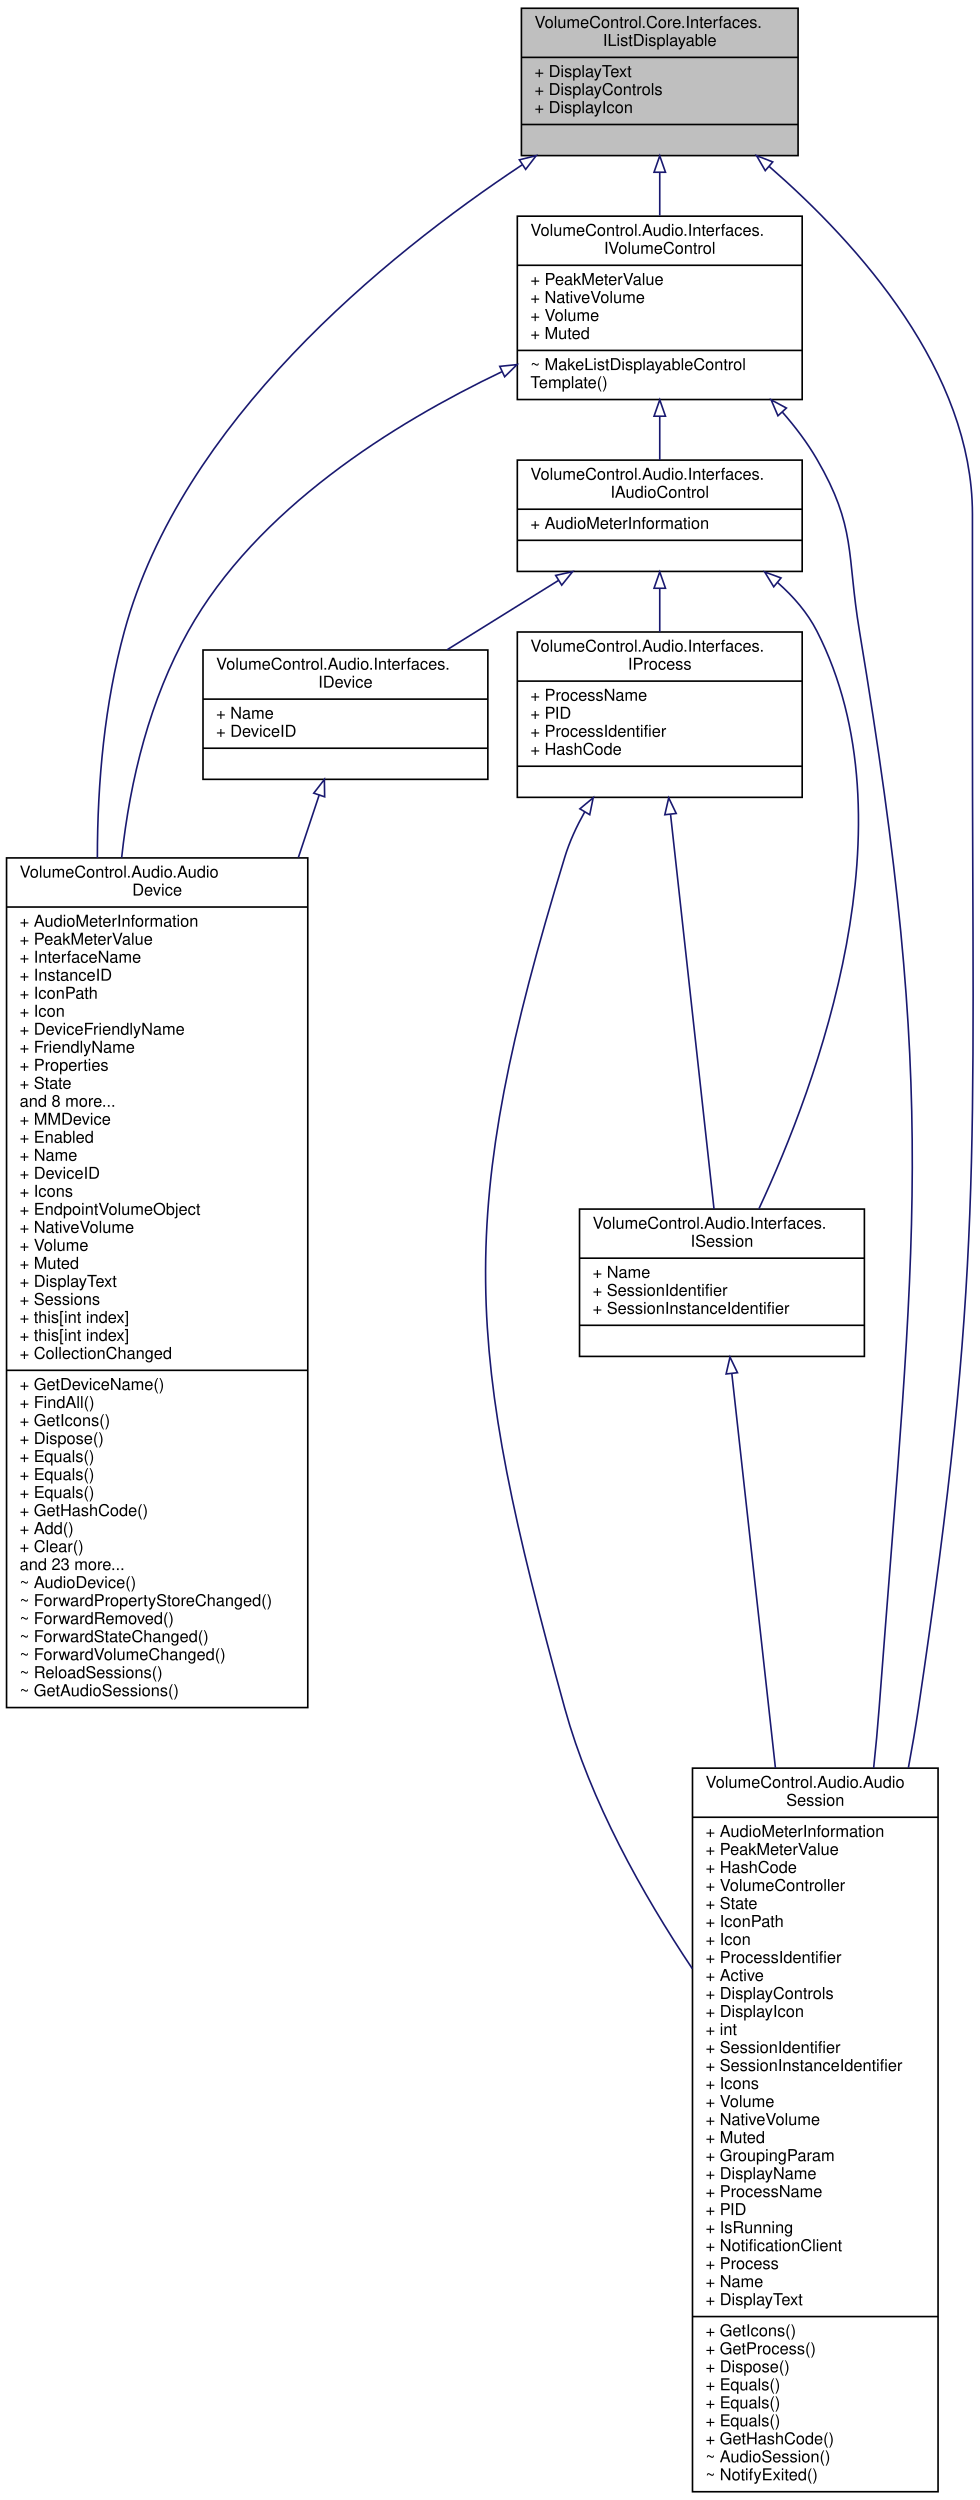
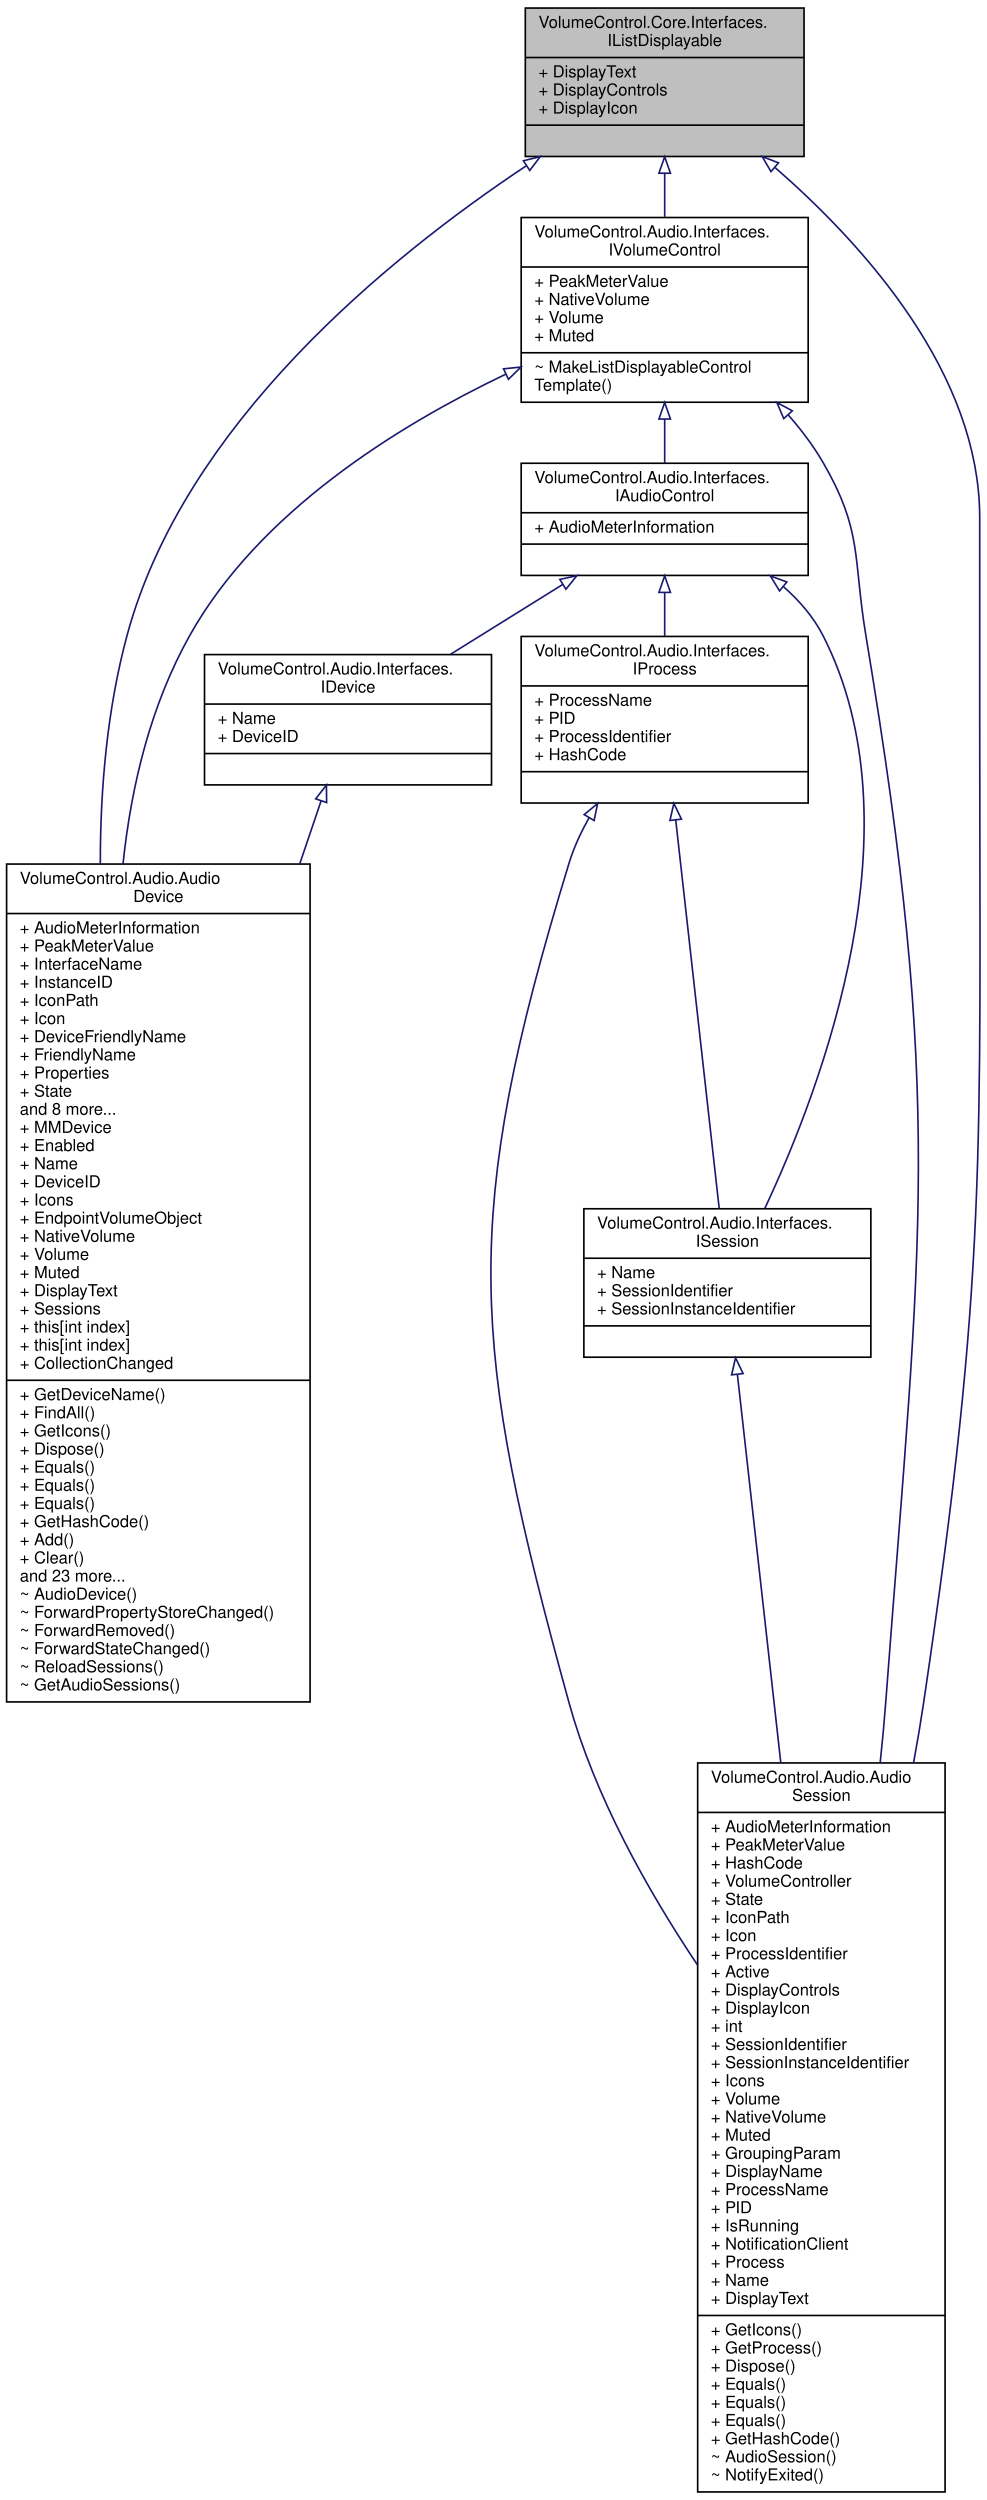
- <svg xmlns="http://www.w3.org/2000/svg" xmlns:xlink="http://www.w3.org/1999/xlink" width="598pt" height="1526pt" viewBox="0.00 0.00 598.43 1526.00">
-   <g id="graph0" class="graph" transform="scale(1 1) rotate(0) translate(4 1522)">
+ <svg xmlns="http://www.w3.org/2000/svg" xmlns:xlink="http://www.w3.org/1999/xlink" width="598pt" height="1515pt" viewBox="0.00 0.00 598.30 1515.00">
+   <g id="graph0" class="graph" transform="scale(1 1) rotate(0) translate(4 1511)">
    <g id="node1" class="node">
      <g id="a_node1">
        <a xlink:title="Represents an object that, when it is a member of a list of similar items, can be displayed in the Li...">
-           <polygon fill="#bfbfbf" stroke="black" points="314.5,-1427.5 314.5,-1517.5 483.5,-1517.5 483.5,-1427.5 314.5,-1427.5" />
-           <text text-anchor="start" x="322.5" y="-1505.5" font-family="Helvetica,sans-Serif" font-size="10.00">VolumeControl.Core.Interfaces.</text>
-           <text text-anchor="middle" x="399" y="-1494.5" font-family="Helvetica,sans-Serif" font-size="10.00">IListDisplayable</text>
-           <polyline fill="none" stroke="black" points="314.5,-1487.5 483.5,-1487.5 " />
-           <text text-anchor="start" x="322.5" y="-1475.5" font-family="Helvetica,sans-Serif" font-size="10.00">+ DisplayText</text>
-           <text text-anchor="start" x="322.5" y="-1464.5" font-family="Helvetica,sans-Serif" font-size="10.00">+ DisplayControls</text>
-           <text text-anchor="start" x="322.5" y="-1453.5" font-family="Helvetica,sans-Serif" font-size="10.00">+ DisplayIcon</text>
-           <polyline fill="none" stroke="black" points="314.5,-1446.5 483.5,-1446.5 " />
-           <text text-anchor="middle" x="399" y="-1434.5" font-family="Helvetica,sans-Serif" font-size="10.00"> </text>
+           <polygon fill="#bfbfbf" stroke="black" points="314.5,-1416.5 314.5,-1506.5 483.5,-1506.5 483.5,-1416.5 314.5,-1416.5" />
+           <text text-anchor="start" x="322.5" y="-1494.5" font-family="Helvetica,sans-Serif" font-size="10.00">VolumeControl.Core.Interfaces.</text>
+           <text text-anchor="middle" x="399" y="-1483.5" font-family="Helvetica,sans-Serif" font-size="10.00">IListDisplayable</text>
+           <polyline fill="none" stroke="black" points="314.5,-1476.5 483.5,-1476.5 " />
+           <text text-anchor="start" x="322.5" y="-1464.5" font-family="Helvetica,sans-Serif" font-size="10.00">+ DisplayText</text>
+           <text text-anchor="start" x="322.5" y="-1453.5" font-family="Helvetica,sans-Serif" font-size="10.00">+ DisplayControls</text>
+           <text text-anchor="start" x="322.5" y="-1442.5" font-family="Helvetica,sans-Serif" font-size="10.00">+ DisplayIcon</text>
+           <polyline fill="none" stroke="black" points="314.5,-1435.5 483.5,-1435.5 " />
+           <text text-anchor="middle" x="399" y="-1423.5" font-family="Helvetica,sans-Serif" font-size="10.00"> </text>
        </a>
      </g>
    </g>
    <g id="node2" class="node">
      <g id="a_node2">
        <a xlink:href="class_volume_control_1_1_audio_1_1_audio_device.html" target="_top" xlink:title="Represents an audio device endpoint. Note that this object cannot be constructed externally....">
-           <polygon fill="none" stroke="black" points="0,-479.5 0,-998.5 184,-998.5 184,-479.5 0,-479.5" />
-           <text text-anchor="start" x="8" y="-986.5" font-family="Helvetica,sans-Serif" font-size="10.00">VolumeControl.Audio.Audio</text>
-           <text text-anchor="middle" x="92" y="-975.5" font-family="Helvetica,sans-Serif" font-size="10.00">Device</text>
-           <polyline fill="none" stroke="black" points="0,-968.5 184,-968.5 " />
-           <text text-anchor="start" x="8" y="-956.5" font-family="Helvetica,sans-Serif" font-size="10.00">+ AudioMeterInformation</text>
-           <text text-anchor="start" x="8" y="-945.5" font-family="Helvetica,sans-Serif" font-size="10.00">+ PeakMeterValue</text>
-           <text text-anchor="start" x="8" y="-934.5" font-family="Helvetica,sans-Serif" font-size="10.00">+ InterfaceName</text>
-           <text text-anchor="start" x="8" y="-923.5" font-family="Helvetica,sans-Serif" font-size="10.00">+ InstanceID</text>
-           <text text-anchor="start" x="8" y="-912.5" font-family="Helvetica,sans-Serif" font-size="10.00">+ IconPath</text>
-           <text text-anchor="start" x="8" y="-901.5" font-family="Helvetica,sans-Serif" font-size="10.00">+ Icon</text>
-           <text text-anchor="start" x="8" y="-890.5" font-family="Helvetica,sans-Serif" font-size="10.00">+ DeviceFriendlyName</text>
-           <text text-anchor="start" x="8" y="-879.5" font-family="Helvetica,sans-Serif" font-size="10.00">+ FriendlyName</text>
-           <text text-anchor="start" x="8" y="-868.5" font-family="Helvetica,sans-Serif" font-size="10.00">+ Properties</text>
-           <text text-anchor="start" x="8" y="-857.5" font-family="Helvetica,sans-Serif" font-size="10.00">+ State</text>
-           <text text-anchor="start" x="8" y="-846.5" font-family="Helvetica,sans-Serif" font-size="10.00">and 8 more...</text>
-           <text text-anchor="start" x="8" y="-835.5" font-family="Helvetica,sans-Serif" font-size="10.00">+ MMDevice</text>
-           <text text-anchor="start" x="8" y="-824.5" font-family="Helvetica,sans-Serif" font-size="10.00">+ Enabled</text>
-           <text text-anchor="start" x="8" y="-813.5" font-family="Helvetica,sans-Serif" font-size="10.00">+ Name</text>
-           <text text-anchor="start" x="8" y="-802.5" font-family="Helvetica,sans-Serif" font-size="10.00">+ DeviceID</text>
-           <text text-anchor="start" x="8" y="-791.5" font-family="Helvetica,sans-Serif" font-size="10.00">+ Icons</text>
-           <text text-anchor="start" x="8" y="-780.5" font-family="Helvetica,sans-Serif" font-size="10.00">+ EndpointVolumeObject</text>
-           <text text-anchor="start" x="8" y="-769.5" font-family="Helvetica,sans-Serif" font-size="10.00">+ NativeVolume</text>
-           <text text-anchor="start" x="8" y="-758.5" font-family="Helvetica,sans-Serif" font-size="10.00">+ Volume</text>
-           <text text-anchor="start" x="8" y="-747.5" font-family="Helvetica,sans-Serif" font-size="10.00">+ Muted</text>
-           <text text-anchor="start" x="8" y="-736.5" font-family="Helvetica,sans-Serif" font-size="10.00">+ DisplayText</text>
-           <text text-anchor="start" x="8" y="-725.5" font-family="Helvetica,sans-Serif" font-size="10.00">+ Sessions</text>
-           <text text-anchor="start" x="8" y="-714.5" font-family="Helvetica,sans-Serif" font-size="10.00">+ this[int index]</text>
+           <polygon fill="none" stroke="black" points="0,-479.5 0,-987.5 184,-987.5 184,-479.5 0,-479.5" />
+           <text text-anchor="start" x="8" y="-975.5" font-family="Helvetica,sans-Serif" font-size="10.00">VolumeControl.Audio.Audio</text>
+           <text text-anchor="middle" x="92" y="-964.5" font-family="Helvetica,sans-Serif" font-size="10.00">Device</text>
+           <polyline fill="none" stroke="black" points="0,-957.5 184,-957.5 " />
+           <text text-anchor="start" x="8" y="-945.5" font-family="Helvetica,sans-Serif" font-size="10.00">+ AudioMeterInformation</text>
+           <text text-anchor="start" x="8" y="-934.5" font-family="Helvetica,sans-Serif" font-size="10.00">+ PeakMeterValue</text>
+           <text text-anchor="start" x="8" y="-923.5" font-family="Helvetica,sans-Serif" font-size="10.00">+ InterfaceName</text>
+           <text text-anchor="start" x="8" y="-912.5" font-family="Helvetica,sans-Serif" font-size="10.00">+ InstanceID</text>
+           <text text-anchor="start" x="8" y="-901.5" font-family="Helvetica,sans-Serif" font-size="10.00">+ IconPath</text>
+           <text text-anchor="start" x="8" y="-890.5" font-family="Helvetica,sans-Serif" font-size="10.00">+ Icon</text>
+           <text text-anchor="start" x="8" y="-879.5" font-family="Helvetica,sans-Serif" font-size="10.00">+ DeviceFriendlyName</text>
+           <text text-anchor="start" x="8" y="-868.5" font-family="Helvetica,sans-Serif" font-size="10.00">+ FriendlyName</text>
+           <text text-anchor="start" x="8" y="-857.5" font-family="Helvetica,sans-Serif" font-size="10.00">+ Properties</text>
+           <text text-anchor="start" x="8" y="-846.5" font-family="Helvetica,sans-Serif" font-size="10.00">+ State</text>
+           <text text-anchor="start" x="8" y="-835.5" font-family="Helvetica,sans-Serif" font-size="10.00">and 8 more...</text>
+           <text text-anchor="start" x="8" y="-824.5" font-family="Helvetica,sans-Serif" font-size="10.00">+ MMDevice</text>
+           <text text-anchor="start" x="8" y="-813.5" font-family="Helvetica,sans-Serif" font-size="10.00">+ Enabled</text>
+           <text text-anchor="start" x="8" y="-802.5" font-family="Helvetica,sans-Serif" font-size="10.00">+ Name</text>
+           <text text-anchor="start" x="8" y="-791.5" font-family="Helvetica,sans-Serif" font-size="10.00">+ DeviceID</text>
+           <text text-anchor="start" x="8" y="-780.5" font-family="Helvetica,sans-Serif" font-size="10.00">+ Icons</text>
+           <text text-anchor="start" x="8" y="-769.5" font-family="Helvetica,sans-Serif" font-size="10.00">+ EndpointVolumeObject</text>
+           <text text-anchor="start" x="8" y="-758.5" font-family="Helvetica,sans-Serif" font-size="10.00">+ NativeVolume</text>
+           <text text-anchor="start" x="8" y="-747.5" font-family="Helvetica,sans-Serif" font-size="10.00">+ Volume</text>
+           <text text-anchor="start" x="8" y="-736.5" font-family="Helvetica,sans-Serif" font-size="10.00">+ Muted</text>
+           <text text-anchor="start" x="8" y="-725.5" font-family="Helvetica,sans-Serif" font-size="10.00">+ DisplayText</text>
+           <text text-anchor="start" x="8" y="-714.5" font-family="Helvetica,sans-Serif" font-size="10.00">+ Sessions</text>
          <text text-anchor="start" x="8" y="-703.5" font-family="Helvetica,sans-Serif" font-size="10.00">+ this[int index]</text>
-           <text text-anchor="start" x="8" y="-692.5" font-family="Helvetica,sans-Serif" font-size="10.00">+ CollectionChanged</text>
-           <polyline fill="none" stroke="black" points="0,-685.5 184,-685.5 " />
-           <text text-anchor="start" x="8" y="-673.5" font-family="Helvetica,sans-Serif" font-size="10.00">+ GetDeviceName()</text>
-           <text text-anchor="start" x="8" y="-662.5" font-family="Helvetica,sans-Serif" font-size="10.00">+ FindAll()</text>
-           <text text-anchor="start" x="8" y="-651.5" font-family="Helvetica,sans-Serif" font-size="10.00">+ GetIcons()</text>
-           <text text-anchor="start" x="8" y="-640.5" font-family="Helvetica,sans-Serif" font-size="10.00">+ Dispose()</text>
-           <text text-anchor="start" x="8" y="-629.5" font-family="Helvetica,sans-Serif" font-size="10.00">+ Equals()</text>
+           <text text-anchor="start" x="8" y="-692.5" font-family="Helvetica,sans-Serif" font-size="10.00">+ this[int index]</text>
+           <text text-anchor="start" x="8" y="-681.5" font-family="Helvetica,sans-Serif" font-size="10.00">+ CollectionChanged</text>
+           <polyline fill="none" stroke="black" points="0,-674.5 184,-674.5 " />
+           <text text-anchor="start" x="8" y="-662.5" font-family="Helvetica,sans-Serif" font-size="10.00">+ GetDeviceName()</text>
+           <text text-anchor="start" x="8" y="-651.5" font-family="Helvetica,sans-Serif" font-size="10.00">+ FindAll()</text>
+           <text text-anchor="start" x="8" y="-640.5" font-family="Helvetica,sans-Serif" font-size="10.00">+ GetIcons()</text>
+           <text text-anchor="start" x="8" y="-629.5" font-family="Helvetica,sans-Serif" font-size="10.00">+ Dispose()</text>
          <text text-anchor="start" x="8" y="-618.5" font-family="Helvetica,sans-Serif" font-size="10.00">+ Equals()</text>
          <text text-anchor="start" x="8" y="-607.5" font-family="Helvetica,sans-Serif" font-size="10.00">+ Equals()</text>
-           <text text-anchor="start" x="8" y="-596.5" font-family="Helvetica,sans-Serif" font-size="10.00">+ GetHashCode()</text>
-           <text text-anchor="start" x="8" y="-585.5" font-family="Helvetica,sans-Serif" font-size="10.00">+ Add()</text>
-           <text text-anchor="start" x="8" y="-574.5" font-family="Helvetica,sans-Serif" font-size="10.00">+ Clear()</text>
-           <text text-anchor="start" x="8" y="-563.5" font-family="Helvetica,sans-Serif" font-size="10.00">and 23 more...</text>
-           <text text-anchor="start" x="8" y="-552.5" font-family="Helvetica,sans-Serif" font-size="10.00">~ AudioDevice()</text>
-           <text text-anchor="start" x="8" y="-541.5" font-family="Helvetica,sans-Serif" font-size="10.00">~ ForwardPropertyStoreChanged()</text>
-           <text text-anchor="start" x="8" y="-530.5" font-family="Helvetica,sans-Serif" font-size="10.00">~ ForwardRemoved()</text>
-           <text text-anchor="start" x="8" y="-519.5" font-family="Helvetica,sans-Serif" font-size="10.00">~ ForwardStateChanged()</text>
-           <text text-anchor="start" x="8" y="-508.5" font-family="Helvetica,sans-Serif" font-size="10.00">~ ForwardVolumeChanged()</text>
+           <text text-anchor="start" x="8" y="-596.5" font-family="Helvetica,sans-Serif" font-size="10.00">+ Equals()</text>
+           <text text-anchor="start" x="8" y="-585.5" font-family="Helvetica,sans-Serif" font-size="10.00">+ GetHashCode()</text>
+           <text text-anchor="start" x="8" y="-574.5" font-family="Helvetica,sans-Serif" font-size="10.00">+ Add()</text>
+           <text text-anchor="start" x="8" y="-563.5" font-family="Helvetica,sans-Serif" font-size="10.00">+ Clear()</text>
+           <text text-anchor="start" x="8" y="-552.5" font-family="Helvetica,sans-Serif" font-size="10.00">and 23 more...</text>
+           <text text-anchor="start" x="8" y="-541.5" font-family="Helvetica,sans-Serif" font-size="10.00">~ AudioDevice()</text>
+           <text text-anchor="start" x="8" y="-530.5" font-family="Helvetica,sans-Serif" font-size="10.00">~ ForwardPropertyStoreChanged()</text>
+           <text text-anchor="start" x="8" y="-519.5" font-family="Helvetica,sans-Serif" font-size="10.00">~ ForwardRemoved()</text>
+           <text text-anchor="start" x="8" y="-508.5" font-family="Helvetica,sans-Serif" font-size="10.00">~ ForwardStateChanged()</text>
          <text text-anchor="start" x="8" y="-497.5" font-family="Helvetica,sans-Serif" font-size="10.00">~ ReloadSessions()</text>
          <text text-anchor="start" x="8" y="-486.5" font-family="Helvetica,sans-Serif" font-size="10.00">~ GetAudioSessions()</text>
        </a>
      </g>
    </g>
    <g id="edge1" class="edge">
-       <path fill="none" stroke="midnightblue" d="M314.93,-1421.85C230.14,-1365.57 106.92,-1264.81 72,-1137 59.97,-1092.98 55.49,-1045.21 55.47,-998.57" />
-       <polygon fill="none" stroke="midnightblue" points="313.25,-1424.93 323.53,-1427.49 317.09,-1419.08 313.25,-1424.93" />
+       <path fill="none" stroke="midnightblue" d="M315.03,-1410.82C230.37,-1354.52 107.41,-1253.74 73,-1126 61.14,-1081.98 56.79,-1034.18 56.83,-987.6" />
+       <polygon fill="none" stroke="midnightblue" points="313.33,-1413.9 323.61,-1416.46 317.18,-1408.05 313.33,-1413.9" />
    </g>
    <g id="node3" class="node">
      <g id="a_node3">
        <a xlink:href="class_volume_control_1_1_audio_1_1_audio_session.html" target="_top" xlink:title="Represents an audio session playing on the system.">
          <polygon fill="none" stroke="black" points="419,-0.5 419,-442.5 569,-442.5 569,-0.5 419,-0.5" />
          <text text-anchor="start" x="427" y="-430.5" font-family="Helvetica,sans-Serif" font-size="10.00">VolumeControl.Audio.Audio</text>
          <text text-anchor="middle" x="494" y="-419.5" font-family="Helvetica,sans-Serif" font-size="10.00">Session</text>
          <polyline fill="none" stroke="black" points="419,-412.5 569,-412.5 " />
          <text text-anchor="start" x="427" y="-400.5" font-family="Helvetica,sans-Serif" font-size="10.00">+ AudioMeterInformation</text>
          <text text-anchor="start" x="427" y="-389.5" font-family="Helvetica,sans-Serif" font-size="10.00">+ PeakMeterValue</text>
          <text text-anchor="start" x="427" y="-378.5" font-family="Helvetica,sans-Serif" font-size="10.00">+ HashCode</text>
          <text text-anchor="start" x="427" y="-367.5" font-family="Helvetica,sans-Serif" font-size="10.00">+ VolumeController</text>
          <text text-anchor="start" x="427" y="-356.5" font-family="Helvetica,sans-Serif" font-size="10.00">+ State</text>
          <text text-anchor="start" x="427" y="-345.5" font-family="Helvetica,sans-Serif" font-size="10.00">+ IconPath</text>
          <text text-anchor="start" x="427" y="-334.5" font-family="Helvetica,sans-Serif" font-size="10.00">+ Icon</text>
          <text text-anchor="start" x="427" y="-323.5" font-family="Helvetica,sans-Serif" font-size="10.00">+ ProcessIdentifier</text>
          <text text-anchor="start" x="427" y="-312.5" font-family="Helvetica,sans-Serif" font-size="10.00">+ Active</text>
          <text text-anchor="start" x="427" y="-301.5" font-family="Helvetica,sans-Serif" font-size="10.00">+ DisplayControls</text>
          <text text-anchor="start" x="427" y="-290.5" font-family="Helvetica,sans-Serif" font-size="10.00">+ DisplayIcon</text>
          <text text-anchor="start" x="427" y="-279.5" font-family="Helvetica,sans-Serif" font-size="10.00">+ int</text>
          <text text-anchor="start" x="427" y="-268.5" font-family="Helvetica,sans-Serif" font-size="10.00">+ SessionIdentifier</text>
          <text text-anchor="start" x="427" y="-257.5" font-family="Helvetica,sans-Serif" font-size="10.00">+ SessionInstanceIdentifier</text>
          <text text-anchor="start" x="427" y="-246.5" font-family="Helvetica,sans-Serif" font-size="10.00">+ Icons</text>
          <text text-anchor="start" x="427" y="-235.5" font-family="Helvetica,sans-Serif" font-size="10.00">+ Volume</text>
          <text text-anchor="start" x="427" y="-224.5" font-family="Helvetica,sans-Serif" font-size="10.00">+ NativeVolume</text>
          <text text-anchor="start" x="427" y="-213.5" font-family="Helvetica,sans-Serif" font-size="10.00">+ Muted</text>
          <text text-anchor="start" x="427" y="-202.5" font-family="Helvetica,sans-Serif" font-size="10.00">+ GroupingParam</text>
          <text text-anchor="start" x="427" y="-191.5" font-family="Helvetica,sans-Serif" font-size="10.00">+ DisplayName</text>
          <text text-anchor="start" x="427" y="-180.5" font-family="Helvetica,sans-Serif" font-size="10.00">+ ProcessName</text>
          <text text-anchor="start" x="427" y="-169.5" font-family="Helvetica,sans-Serif" font-size="10.00">+ PID</text>
          <text text-anchor="start" x="427" y="-158.5" font-family="Helvetica,sans-Serif" font-size="10.00">+ IsRunning</text>
          <text text-anchor="start" x="427" y="-147.5" font-family="Helvetica,sans-Serif" font-size="10.00">+ NotificationClient</text>
          <text text-anchor="start" x="427" y="-136.5" font-family="Helvetica,sans-Serif" font-size="10.00">+ Process</text>
          <text text-anchor="start" x="427" y="-125.5" font-family="Helvetica,sans-Serif" font-size="10.00">+ Name</text>
          <text text-anchor="start" x="427" y="-114.5" font-family="Helvetica,sans-Serif" font-size="10.00">+ DisplayText</text>
          <polyline fill="none" stroke="black" points="419,-107.5 569,-107.5 " />
          <text text-anchor="start" x="427" y="-95.5" font-family="Helvetica,sans-Serif" font-size="10.00">+ GetIcons()</text>
          <text text-anchor="start" x="427" y="-84.5" font-family="Helvetica,sans-Serif" font-size="10.00">+ GetProcess()</text>
          <text text-anchor="start" x="427" y="-73.5" font-family="Helvetica,sans-Serif" font-size="10.00">+ Dispose()</text>
          <text text-anchor="start" x="427" y="-62.5" font-family="Helvetica,sans-Serif" font-size="10.00">+ Equals()</text>
          <text text-anchor="start" x="427" y="-51.5" font-family="Helvetica,sans-Serif" font-size="10.00">+ Equals()</text>
          <text text-anchor="start" x="427" y="-40.5" font-family="Helvetica,sans-Serif" font-size="10.00">+ Equals()</text>
          <text text-anchor="start" x="427" y="-29.5" font-family="Helvetica,sans-Serif" font-size="10.00">+ GetHashCode()</text>
          <text text-anchor="start" x="427" y="-18.5" font-family="Helvetica,sans-Serif" font-size="10.00">~ AudioSession()</text>
          <text text-anchor="start" x="427" y="-7.5" font-family="Helvetica,sans-Serif" font-size="10.00">~ NotifyExited()</text>
        </a>
      </g>
    </g>
    <g id="edge2" class="edge">
-       <path fill="none" stroke="midnightblue" d="M465.8,-1420.91C520.88,-1372.93 590,-1295.41 590,-1208.5 590,-1208.5 590,-1208.5 590,-1085 590,-815.27 596.67,-745.8 557,-479 555.23,-467.09 553.16,-454.93 550.87,-442.69" />
-       <polygon fill="none" stroke="midnightblue" points="463.44,-1418.32 458.13,-1427.48 468,-1423.63 463.44,-1418.32" />
+       <path fill="none" stroke="midnightblue" d="M465.8,-1409.91C520.88,-1361.93 590,-1284.41 590,-1197.5 590,-1197.5 590,-1197.5 590,-1074 590,-809.12 594.83,-741.01 556,-479 554.24,-467.1 552.18,-454.95 549.92,-442.72" />
+       <polygon fill="none" stroke="midnightblue" points="463.44,-1407.32 458.13,-1416.48 468,-1412.63 463.44,-1407.32" />
    </g>
    <g id="node4" class="node">
      <g id="a_node4">
        <a xlink:href="interface_volume_control_1_1_audio_1_1_interfaces_1_1_i_volume_control.html" target="_top" xlink:title="Represents some kind of controllable audio playback instance.">
-           <polygon fill="none" stroke="black" points="312,-1278.5 312,-1390.5 486,-1390.5 486,-1278.5 312,-1278.5" />
-           <text text-anchor="start" x="320" y="-1378.5" font-family="Helvetica,sans-Serif" font-size="10.00">VolumeControl.Audio.Interfaces.</text>
-           <text text-anchor="middle" x="399" y="-1367.5" font-family="Helvetica,sans-Serif" font-size="10.00">IVolumeControl</text>
-           <polyline fill="none" stroke="black" points="312,-1360.5 486,-1360.5 " />
-           <text text-anchor="start" x="320" y="-1348.5" font-family="Helvetica,sans-Serif" font-size="10.00">+ PeakMeterValue</text>
-           <text text-anchor="start" x="320" y="-1337.5" font-family="Helvetica,sans-Serif" font-size="10.00">+ NativeVolume</text>
-           <text text-anchor="start" x="320" y="-1326.5" font-family="Helvetica,sans-Serif" font-size="10.00">+ Volume</text>
-           <text text-anchor="start" x="320" y="-1315.5" font-family="Helvetica,sans-Serif" font-size="10.00">+ Muted</text>
-           <polyline fill="none" stroke="black" points="312,-1308.5 486,-1308.5 " />
-           <text text-anchor="start" x="320" y="-1296.5" font-family="Helvetica,sans-Serif" font-size="10.00">~ MakeListDisplayableControl</text>
-           <text text-anchor="start" x="320" y="-1285.5" font-family="Helvetica,sans-Serif" font-size="10.00">Template()</text>
+           <polygon fill="none" stroke="black" points="312,-1267.5 312,-1379.5 486,-1379.5 486,-1267.5 312,-1267.5" />
+           <text text-anchor="start" x="320" y="-1367.5" font-family="Helvetica,sans-Serif" font-size="10.00">VolumeControl.Audio.Interfaces.</text>
+           <text text-anchor="middle" x="399" y="-1356.5" font-family="Helvetica,sans-Serif" font-size="10.00">IVolumeControl</text>
+           <polyline fill="none" stroke="black" points="312,-1349.5 486,-1349.5 " />
+           <text text-anchor="start" x="320" y="-1337.5" font-family="Helvetica,sans-Serif" font-size="10.00">+ PeakMeterValue</text>
+           <text text-anchor="start" x="320" y="-1326.5" font-family="Helvetica,sans-Serif" font-size="10.00">+ NativeVolume</text>
+           <text text-anchor="start" x="320" y="-1315.5" font-family="Helvetica,sans-Serif" font-size="10.00">+ Volume</text>
+           <text text-anchor="start" x="320" y="-1304.5" font-family="Helvetica,sans-Serif" font-size="10.00">+ Muted</text>
+           <polyline fill="none" stroke="black" points="312,-1297.5 486,-1297.5 " />
+           <text text-anchor="start" x="320" y="-1285.5" font-family="Helvetica,sans-Serif" font-size="10.00">~ MakeListDisplayableControl</text>
+           <text text-anchor="start" x="320" y="-1274.5" font-family="Helvetica,sans-Serif" font-size="10.00">Template()</text>
        </a>
      </g>
    </g>
    <g id="edge3" class="edge">
-       <path fill="none" stroke="midnightblue" d="M399,-1417.31C399,-1408.61 399,-1399.59 399,-1390.87" />
-       <polygon fill="none" stroke="midnightblue" points="395.5,-1417.34 399,-1427.34 402.5,-1417.34 395.5,-1417.34" />
+       <path fill="none" stroke="midnightblue" d="M399,-1406.31C399,-1397.61 399,-1388.59 399,-1379.87" />
+       <polygon fill="none" stroke="midnightblue" points="395.5,-1406.34 399,-1416.34 402.5,-1406.34 395.5,-1406.34" />
    </g>
    <g id="edge4" class="edge">
-       <path fill="none" stroke="midnightblue" d="M302.58,-1295.5C236.21,-1263.79 152.76,-1211.67 111,-1137 87.63,-1095.22 75.54,-1046.93 70.32,-998.72" />
-       <polygon fill="none" stroke="midnightblue" points="301.28,-1298.76 311.82,-1299.84 304.26,-1292.42 301.28,-1298.76" />
+       <path fill="none" stroke="midnightblue" d="M302.59,-1284.49C236.23,-1252.78 152.79,-1200.66 111,-1126 87.61,-1084.21 75.64,-1035.81 70.59,-987.59" />
+       <polygon fill="none" stroke="midnightblue" points="301.3,-1287.75 311.84,-1288.83 304.27,-1281.41 301.3,-1287.75" />
    </g>
    <g id="edge5" class="edge">
-       <path fill="none" stroke="midnightblue" d="M473.85,-1270.87C481.81,-1261.81 489.13,-1252.11 495,-1242 519.14,-1200.42 513.12,-1184.43 521,-1137 568.97,-848.47 555.05,-770.66 533,-479 532.1,-467.1 530.97,-454.91 529.66,-442.63" />
-       <polygon fill="none" stroke="midnightblue" points="471.2,-1268.58 467.03,-1278.31 476.36,-1273.3 471.2,-1268.58" />
+       <path fill="none" stroke="midnightblue" d="M473.85,-1259.87C481.81,-1250.81 489.13,-1241.11 495,-1231 519.14,-1189.42 513.12,-1173.43 521,-1126 568.17,-842.29 554.68,-765.79 533,-479 532.1,-467.1 530.97,-454.91 529.66,-442.63" />
+       <polygon fill="none" stroke="midnightblue" points="471.2,-1257.58 467.03,-1267.31 476.36,-1262.3 471.2,-1257.58" />
    </g>
    <g id="node5" class="node">
      <g id="a_node5">
        <a xlink:href="interface_volume_control_1_1_audio_1_1_interfaces_1_1_i_audio_control.html" target="_top" xlink:title="Base interface type for IDevice and IProcess/ISession.">
-           <polygon fill="none" stroke="black" points="312,-1173.5 312,-1241.5 486,-1241.5 486,-1173.5 312,-1173.5" />
-           <text text-anchor="start" x="320" y="-1229.5" font-family="Helvetica,sans-Serif" font-size="10.00">VolumeControl.Audio.Interfaces.</text>
-           <text text-anchor="middle" x="399" y="-1218.5" font-family="Helvetica,sans-Serif" font-size="10.00">IAudioControl</text>
-           <polyline fill="none" stroke="black" points="312,-1211.5 486,-1211.5 " />
-           <text text-anchor="start" x="320" y="-1199.5" font-family="Helvetica,sans-Serif" font-size="10.00">+ AudioMeterInformation</text>
-           <polyline fill="none" stroke="black" points="312,-1192.5 486,-1192.5 " />
-           <text text-anchor="middle" x="399" y="-1180.5" font-family="Helvetica,sans-Serif" font-size="10.00"> </text>
+           <polygon fill="none" stroke="black" points="312,-1162.5 312,-1230.5 486,-1230.5 486,-1162.5 312,-1162.5" />
+           <text text-anchor="start" x="320" y="-1218.5" font-family="Helvetica,sans-Serif" font-size="10.00">VolumeControl.Audio.Interfaces.</text>
+           <text text-anchor="middle" x="399" y="-1207.5" font-family="Helvetica,sans-Serif" font-size="10.00">IAudioControl</text>
+           <polyline fill="none" stroke="black" points="312,-1200.5 486,-1200.5 " />
+           <text text-anchor="start" x="320" y="-1188.5" font-family="Helvetica,sans-Serif" font-size="10.00">+ AudioMeterInformation</text>
+           <polyline fill="none" stroke="black" points="312,-1181.5 486,-1181.5 " />
+           <text text-anchor="middle" x="399" y="-1169.5" font-family="Helvetica,sans-Serif" font-size="10.00"> </text>
        </a>
      </g>
    </g>
    <g id="edge6" class="edge">
-       <path fill="none" stroke="midnightblue" d="M399,-1268.26C399,-1258.99 399,-1249.8 399,-1241.51" />
-       <polygon fill="none" stroke="midnightblue" points="395.5,-1268.31 399,-1278.31 402.5,-1268.31 395.5,-1268.31" />
+       <path fill="none" stroke="midnightblue" d="M399,-1257.26C399,-1247.99 399,-1238.8 399,-1230.51" />
+       <polygon fill="none" stroke="midnightblue" points="395.5,-1257.31 399,-1267.31 402.5,-1257.31 395.5,-1257.31" />
    </g>
    <g id="node6" class="node">
      <g id="a_node6">
        <a xlink:href="interface_volume_control_1_1_audio_1_1_interfaces_1_1_i_device.html" target="_top" xlink:title="Represents an audio device.">
-           <polygon fill="none" stroke="black" points="120,-1046.5 120,-1125.5 294,-1125.5 294,-1046.5 120,-1046.5" />
-           <text text-anchor="start" x="128" y="-1113.5" font-family="Helvetica,sans-Serif" font-size="10.00">VolumeControl.Audio.Interfaces.</text>
-           <text text-anchor="middle" x="207" y="-1102.5" font-family="Helvetica,sans-Serif" font-size="10.00">IDevice</text>
-           <polyline fill="none" stroke="black" points="120,-1095.5 294,-1095.5 " />
-           <text text-anchor="start" x="128" y="-1083.5" font-family="Helvetica,sans-Serif" font-size="10.00">+ Name</text>
-           <text text-anchor="start" x="128" y="-1072.5" font-family="Helvetica,sans-Serif" font-size="10.00">+ DeviceID</text>
-           <polyline fill="none" stroke="black" points="120,-1065.5 294,-1065.5 " />
-           <text text-anchor="middle" x="207" y="-1053.5" font-family="Helvetica,sans-Serif" font-size="10.00"> </text>
+           <polygon fill="none" stroke="black" points="120,-1035.5 120,-1114.5 294,-1114.5 294,-1035.5 120,-1035.5" />
+           <text text-anchor="start" x="128" y="-1102.5" font-family="Helvetica,sans-Serif" font-size="10.00">VolumeControl.Audio.Interfaces.</text>
+           <text text-anchor="middle" x="207" y="-1091.5" font-family="Helvetica,sans-Serif" font-size="10.00">IDevice</text>
+           <polyline fill="none" stroke="black" points="120,-1084.5 294,-1084.5 " />
+           <text text-anchor="start" x="128" y="-1072.5" font-family="Helvetica,sans-Serif" font-size="10.00">+ Name</text>
+           <text text-anchor="start" x="128" y="-1061.5" font-family="Helvetica,sans-Serif" font-size="10.00">+ DeviceID</text>
+           <polyline fill="none" stroke="black" points="120,-1054.5 294,-1054.5 " />
+           <text text-anchor="middle" x="207" y="-1042.5" font-family="Helvetica,sans-Serif" font-size="10.00"> </text>
        </a>
      </g>
    </g>
    <g id="edge7" class="edge">
-       <path fill="none" stroke="midnightblue" d="M337.25,-1168.07C315.47,-1154.51 290.99,-1139.27 269.17,-1125.7" />
-       <polygon fill="none" stroke="midnightblue" points="335.43,-1171.06 345.77,-1173.37 339.13,-1165.12 335.43,-1171.06" />
+       <path fill="none" stroke="midnightblue" d="M337.25,-1157.07C315.47,-1143.51 290.99,-1128.27 269.17,-1114.7" />
+       <polygon fill="none" stroke="midnightblue" points="335.43,-1160.06 345.77,-1162.37 339.13,-1154.12 335.43,-1160.06" />
    </g>
    <g id="node7" class="node">
      <g id="a_node7">
        <a xlink:href="interface_volume_control_1_1_audio_1_1_interfaces_1_1_i_process.html" target="_top" xlink:title="Represents read-only information about a process running on the local system.">
-           <polygon fill="none" stroke="black" points="312,-1035.5 312,-1136.5 486,-1136.5 486,-1035.5 312,-1035.5" />
-           <text text-anchor="start" x="320" y="-1124.5" font-family="Helvetica,sans-Serif" font-size="10.00">VolumeControl.Audio.Interfaces.</text>
-           <text text-anchor="middle" x="399" y="-1113.5" font-family="Helvetica,sans-Serif" font-size="10.00">IProcess</text>
-           <polyline fill="none" stroke="black" points="312,-1106.5 486,-1106.5 " />
-           <text text-anchor="start" x="320" y="-1094.5" font-family="Helvetica,sans-Serif" font-size="10.00">+ ProcessName</text>
-           <text text-anchor="start" x="320" y="-1083.5" font-family="Helvetica,sans-Serif" font-size="10.00">+ PID</text>
-           <text text-anchor="start" x="320" y="-1072.5" font-family="Helvetica,sans-Serif" font-size="10.00">+ ProcessIdentifier</text>
-           <text text-anchor="start" x="320" y="-1061.5" font-family="Helvetica,sans-Serif" font-size="10.00">+ HashCode</text>
-           <polyline fill="none" stroke="black" points="312,-1054.5 486,-1054.5 " />
-           <text text-anchor="middle" x="399" y="-1042.5" font-family="Helvetica,sans-Serif" font-size="10.00"> </text>
+           <polygon fill="none" stroke="black" points="312,-1024.5 312,-1125.5 486,-1125.5 486,-1024.5 312,-1024.5" />
+           <text text-anchor="start" x="320" y="-1113.5" font-family="Helvetica,sans-Serif" font-size="10.00">VolumeControl.Audio.Interfaces.</text>
+           <text text-anchor="middle" x="399" y="-1102.5" font-family="Helvetica,sans-Serif" font-size="10.00">IProcess</text>
+           <polyline fill="none" stroke="black" points="312,-1095.5 486,-1095.5 " />
+           <text text-anchor="start" x="320" y="-1083.5" font-family="Helvetica,sans-Serif" font-size="10.00">+ ProcessName</text>
+           <text text-anchor="start" x="320" y="-1072.5" font-family="Helvetica,sans-Serif" font-size="10.00">+ PID</text>
+           <text text-anchor="start" x="320" y="-1061.5" font-family="Helvetica,sans-Serif" font-size="10.00">+ ProcessIdentifier</text>
+           <text text-anchor="start" x="320" y="-1050.5" font-family="Helvetica,sans-Serif" font-size="10.00">+ HashCode</text>
+           <polyline fill="none" stroke="black" points="312,-1043.5 486,-1043.5 " />
+           <text text-anchor="middle" x="399" y="-1031.5" font-family="Helvetica,sans-Serif" font-size="10.00"> </text>
        </a>
      </g>
    </g>
    <g id="edge9" class="edge">
-       <path fill="none" stroke="midnightblue" d="M399,-1163.05C399,-1154.47 399,-1145.41 399,-1136.65" />
-       <polygon fill="none" stroke="midnightblue" points="395.5,-1163.21 399,-1173.21 402.5,-1163.21 395.5,-1163.21" />
+       <path fill="none" stroke="midnightblue" d="M399,-1152.05C399,-1143.47 399,-1134.41 399,-1125.65" />
+       <polygon fill="none" stroke="midnightblue" points="395.5,-1152.21 399,-1162.21 402.5,-1152.21 395.5,-1152.21" />
    </g>
    <g id="node8" class="node">
      <g id="a_node8">
        <a xlink:href="interface_volume_control_1_1_audio_1_1_interfaces_1_1_i_session.html" target="_top" xlink:title="Represents an audio session.">
-           <polygon fill="none" stroke="black" points="350,-694 350,-784 524,-784 524,-694 350,-694" />
-           <text text-anchor="start" x="358" y="-772" font-family="Helvetica,sans-Serif" font-size="10.00">VolumeControl.Audio.Interfaces.</text>
-           <text text-anchor="middle" x="437" y="-761" font-family="Helvetica,sans-Serif" font-size="10.00">ISession</text>
-           <polyline fill="none" stroke="black" points="350,-754 524,-754 " />
-           <text text-anchor="start" x="358" y="-742" font-family="Helvetica,sans-Serif" font-size="10.00">+ Name</text>
-           <text text-anchor="start" x="358" y="-731" font-family="Helvetica,sans-Serif" font-size="10.00">+ SessionIdentifier</text>
-           <text text-anchor="start" x="358" y="-720" font-family="Helvetica,sans-Serif" font-size="10.00">+ SessionInstanceIdentifier</text>
-           <polyline fill="none" stroke="black" points="350,-713 524,-713 " />
-           <text text-anchor="middle" x="437" y="-701" font-family="Helvetica,sans-Serif" font-size="10.00"> </text>
+           <polygon fill="none" stroke="black" points="350,-688.5 350,-778.5 524,-778.5 524,-688.5 350,-688.5" />
+           <text text-anchor="start" x="358" y="-766.5" font-family="Helvetica,sans-Serif" font-size="10.00">VolumeControl.Audio.Interfaces.</text>
+           <text text-anchor="middle" x="437" y="-755.5" font-family="Helvetica,sans-Serif" font-size="10.00">ISession</text>
+           <polyline fill="none" stroke="black" points="350,-748.5 524,-748.5 " />
+           <text text-anchor="start" x="358" y="-736.5" font-family="Helvetica,sans-Serif" font-size="10.00">+ Name</text>
+           <text text-anchor="start" x="358" y="-725.5" font-family="Helvetica,sans-Serif" font-size="10.00">+ SessionIdentifier</text>
+           <text text-anchor="start" x="358" y="-714.5" font-family="Helvetica,sans-Serif" font-size="10.00">+ SessionInstanceIdentifier</text>
+           <polyline fill="none" stroke="black" points="350,-707.5 524,-707.5 " />
+           <text text-anchor="middle" x="437" y="-695.5" font-family="Helvetica,sans-Serif" font-size="10.00"> </text>
        </a>
      </g>
    </g>
    <g id="edge13" class="edge">
-       <path fill="none" stroke="midnightblue" d="M471.05,-1166.64C480.7,-1158.15 489.24,-1148.28 495,-1137 554.63,-1020.22 495.2,-860.51 459.57,-784.16" />
-       <polygon fill="none" stroke="midnightblue" points="468.62,-1164.11 463.11,-1173.16 473.06,-1169.52 468.62,-1164.11" />
+       <path fill="none" stroke="midnightblue" d="M471.05,-1155.64C480.7,-1147.15 489.24,-1137.28 495,-1126 553.66,-1011.11 495.08,-854.16 459.68,-778.64" />
+       <polygon fill="none" stroke="midnightblue" points="468.62,-1153.11 463.11,-1162.16 473.06,-1158.52 468.62,-1153.11" />
    </g>
    <g id="edge8" class="edge">
-       <path fill="none" stroke="midnightblue" d="M190.95,-1036.86C187.17,-1025.52 182.88,-1012.64 178.25,-998.75" />
-       <polygon fill="none" stroke="midnightblue" points="187.66,-1038.05 194.14,-1046.43 194.3,-1035.83 187.66,-1038.05" />
+       <path fill="none" stroke="midnightblue" d="M190.68,-1025.81C186.83,-1014.45 182.46,-1001.57 177.76,-987.69" />
+       <polygon fill="none" stroke="midnightblue" points="187.4,-1027.04 193.92,-1035.39 194.03,-1024.79 187.4,-1027.04" />
    </g>
    <g id="edge10" class="edge">
-       <path fill="none" stroke="midnightblue" d="M353.17,-1026.6C348.18,-1017.76 343.88,-1008.43 341,-999 273.44,-777.99 279.6,-701.8 341,-479 356.6,-422.39 388.34,-365.67 418.89,-320.01" />
-       <polygon fill="none" stroke="midnightblue" points="350.21,-1028.48 358.35,-1035.26 356.22,-1024.89 350.21,-1028.48" />
+       <path fill="none" stroke="midnightblue" d="M353.17,-1015.6C348.18,-1006.76 343.88,-997.43 341,-988 274.87,-771.66 280.9,-697.09 341,-479 356.6,-422.39 388.34,-365.67 418.89,-320.01" />
+       <polygon fill="none" stroke="midnightblue" points="350.21,-1017.48 358.35,-1024.26 356.22,-1013.89 350.21,-1017.48" />
    </g>
    <g id="edge11" class="edge">
-       <path fill="none" stroke="midnightblue" d="M405.61,-1024.96C413.18,-956.22 425.41,-845.24 432.15,-784.04" />
-       <polygon fill="none" stroke="midnightblue" points="402.1,-1024.88 404.48,-1035.2 409.06,-1025.65 402.1,-1024.88" />
+       <path fill="none" stroke="midnightblue" d="M405.69,-1014.23C413.23,-946.85 425.32,-838.88 432.05,-778.69" />
+       <polygon fill="none" stroke="midnightblue" points="402.2,-1013.94 404.57,-1024.27 409.16,-1014.72 402.2,-1013.94" />
    </g>
    <g id="edge12" class="edge">
-       <path fill="none" stroke="midnightblue" d="M443.01,-683.64C449.38,-626.04 459.85,-531.34 469.65,-442.69" />
-       <polygon fill="none" stroke="midnightblue" points="439.53,-683.28 441.91,-693.6 446.49,-684.05 439.53,-683.28" />
+       <path fill="none" stroke="midnightblue" d="M443.09,-678C449.41,-621.45 459.71,-529.32 469.39,-442.66" />
+       <polygon fill="none" stroke="midnightblue" points="439.59,-677.81 441.96,-688.13 446.55,-678.58 439.59,-677.81" />
    </g>
  </g>
</svg>
